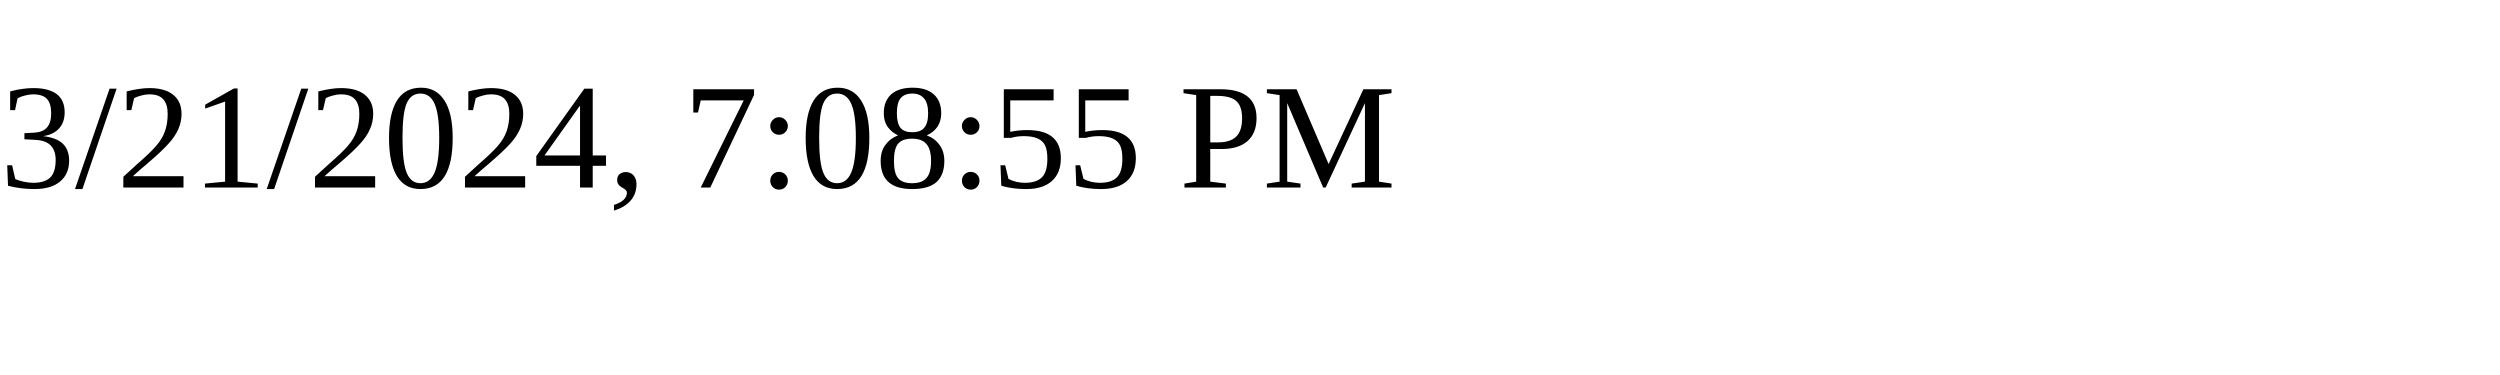
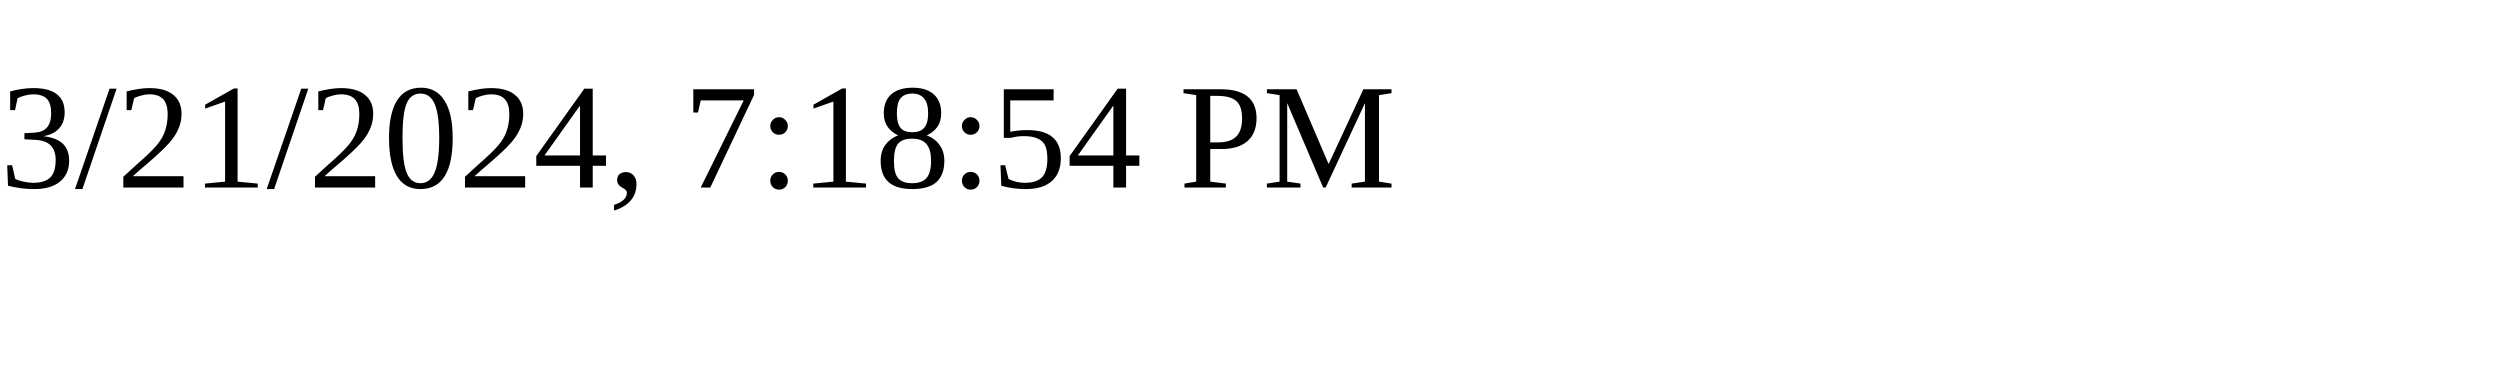
<svg xmlns="http://www.w3.org/2000/svg" height="30" width="200">
-   <text x="0" y="15">3/21/2024, 7:08:55 PM</text>
+   <text x="0" y="15">3/21/2024, 7:18:54 PM</text>
</svg>
